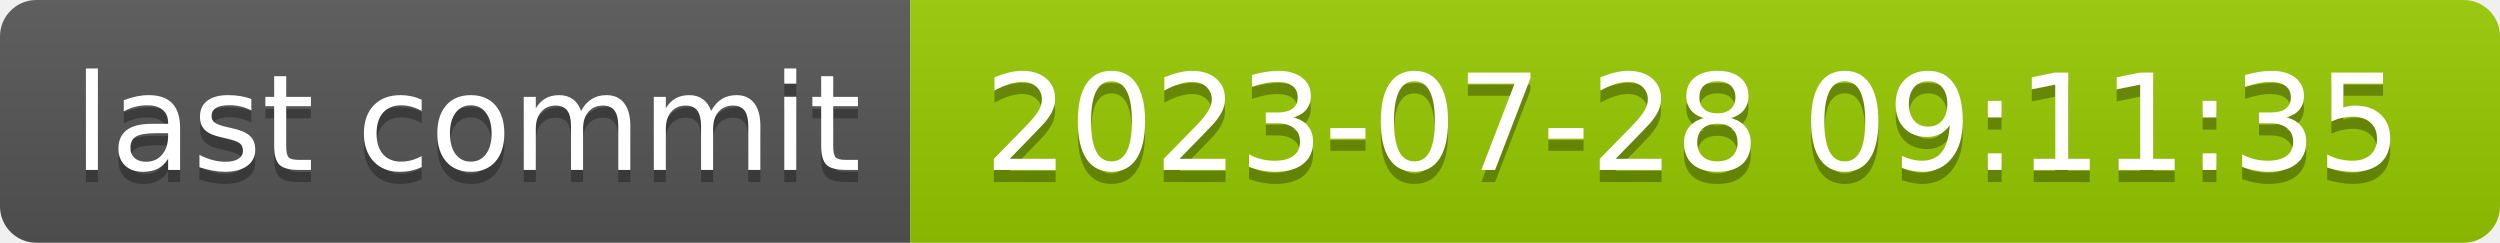
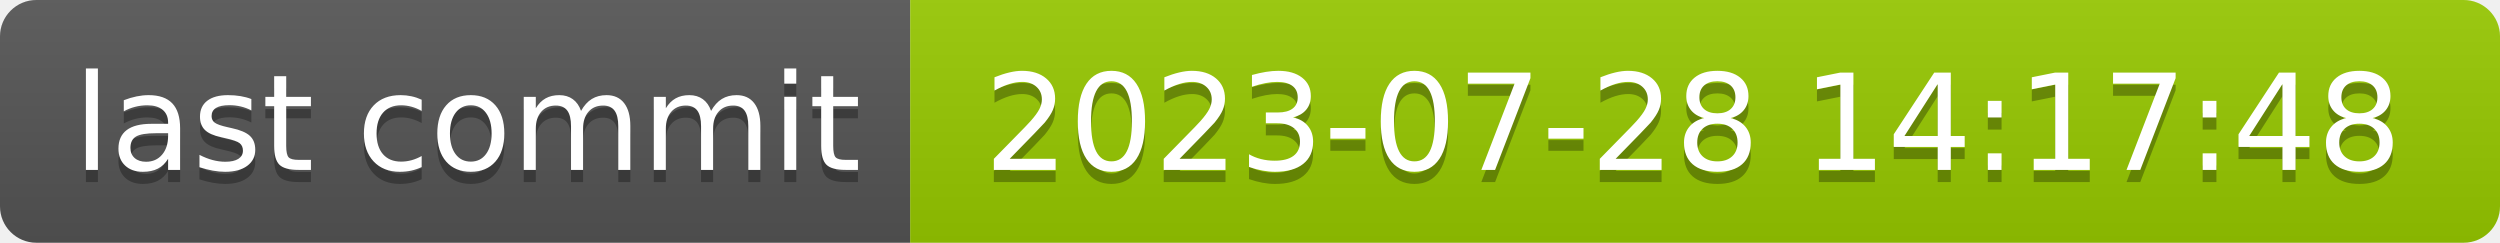
- <svg xmlns="http://www.w3.org/2000/svg" width="206" height="20" role="img" aria-label="last commit: 2023-07-28 09:11:35">
+ <svg xmlns="http://www.w3.org/2000/svg" width="206" height="20" role="img" aria-label="last commit: 2023-07-28 14:17:48">
  <linearGradient id="s" x2="0" y2="100%">
    <stop offset="0" stop-color="#bbb" stop-opacity=".1" />
    <stop offset="1" stop-opacity=".1" />
  </linearGradient>
  <clipPath id="r">
    <rect width="206" height="20" rx="3" fill="#fff" />
  </clipPath>
  <g clip-path="url(#r)">
    <rect width="75" height="20" fill="#555" />
    <rect x="75" width="131" height="20" fill="#97ca00" />
    <rect width="206" height="20" fill="url(#s)" />
  </g>
  <g fill="#fff" text-anchor="middle" font-family="Verdana,Geneva,DejaVu Sans,sans-serif" text-rendering="geometricPrecision" font-size="110">
    <text aria-hidden="true" x="385" y="150" fill="#010101" fill-opacity=".3" transform="scale(.1)" textLength="650">last commit</text>
    <text x="385" y="140" transform="scale(.1)" fill="#fff" textLength="650">last commit</text>
-     <text aria-hidden="true" x="1395" y="150" fill="#010101" fill-opacity=".3" transform="scale(.1)" textLength="1210">2023-07-28 09:11:35</text>
-     <text x="1395" y="140" transform="scale(.1)" fill="#fff" textLength="1210">2023-07-28 09:11:35</text>
+     <text aria-hidden="true" x="1395" y="150" fill="#010101" fill-opacity=".3" transform="scale(.1)" textLength="1210">2023-07-28 14:17:48</text>
+     <text x="1395" y="140" transform="scale(.1)" fill="#fff" textLength="1210">2023-07-28 14:17:48</text>
  </g>
</svg>
